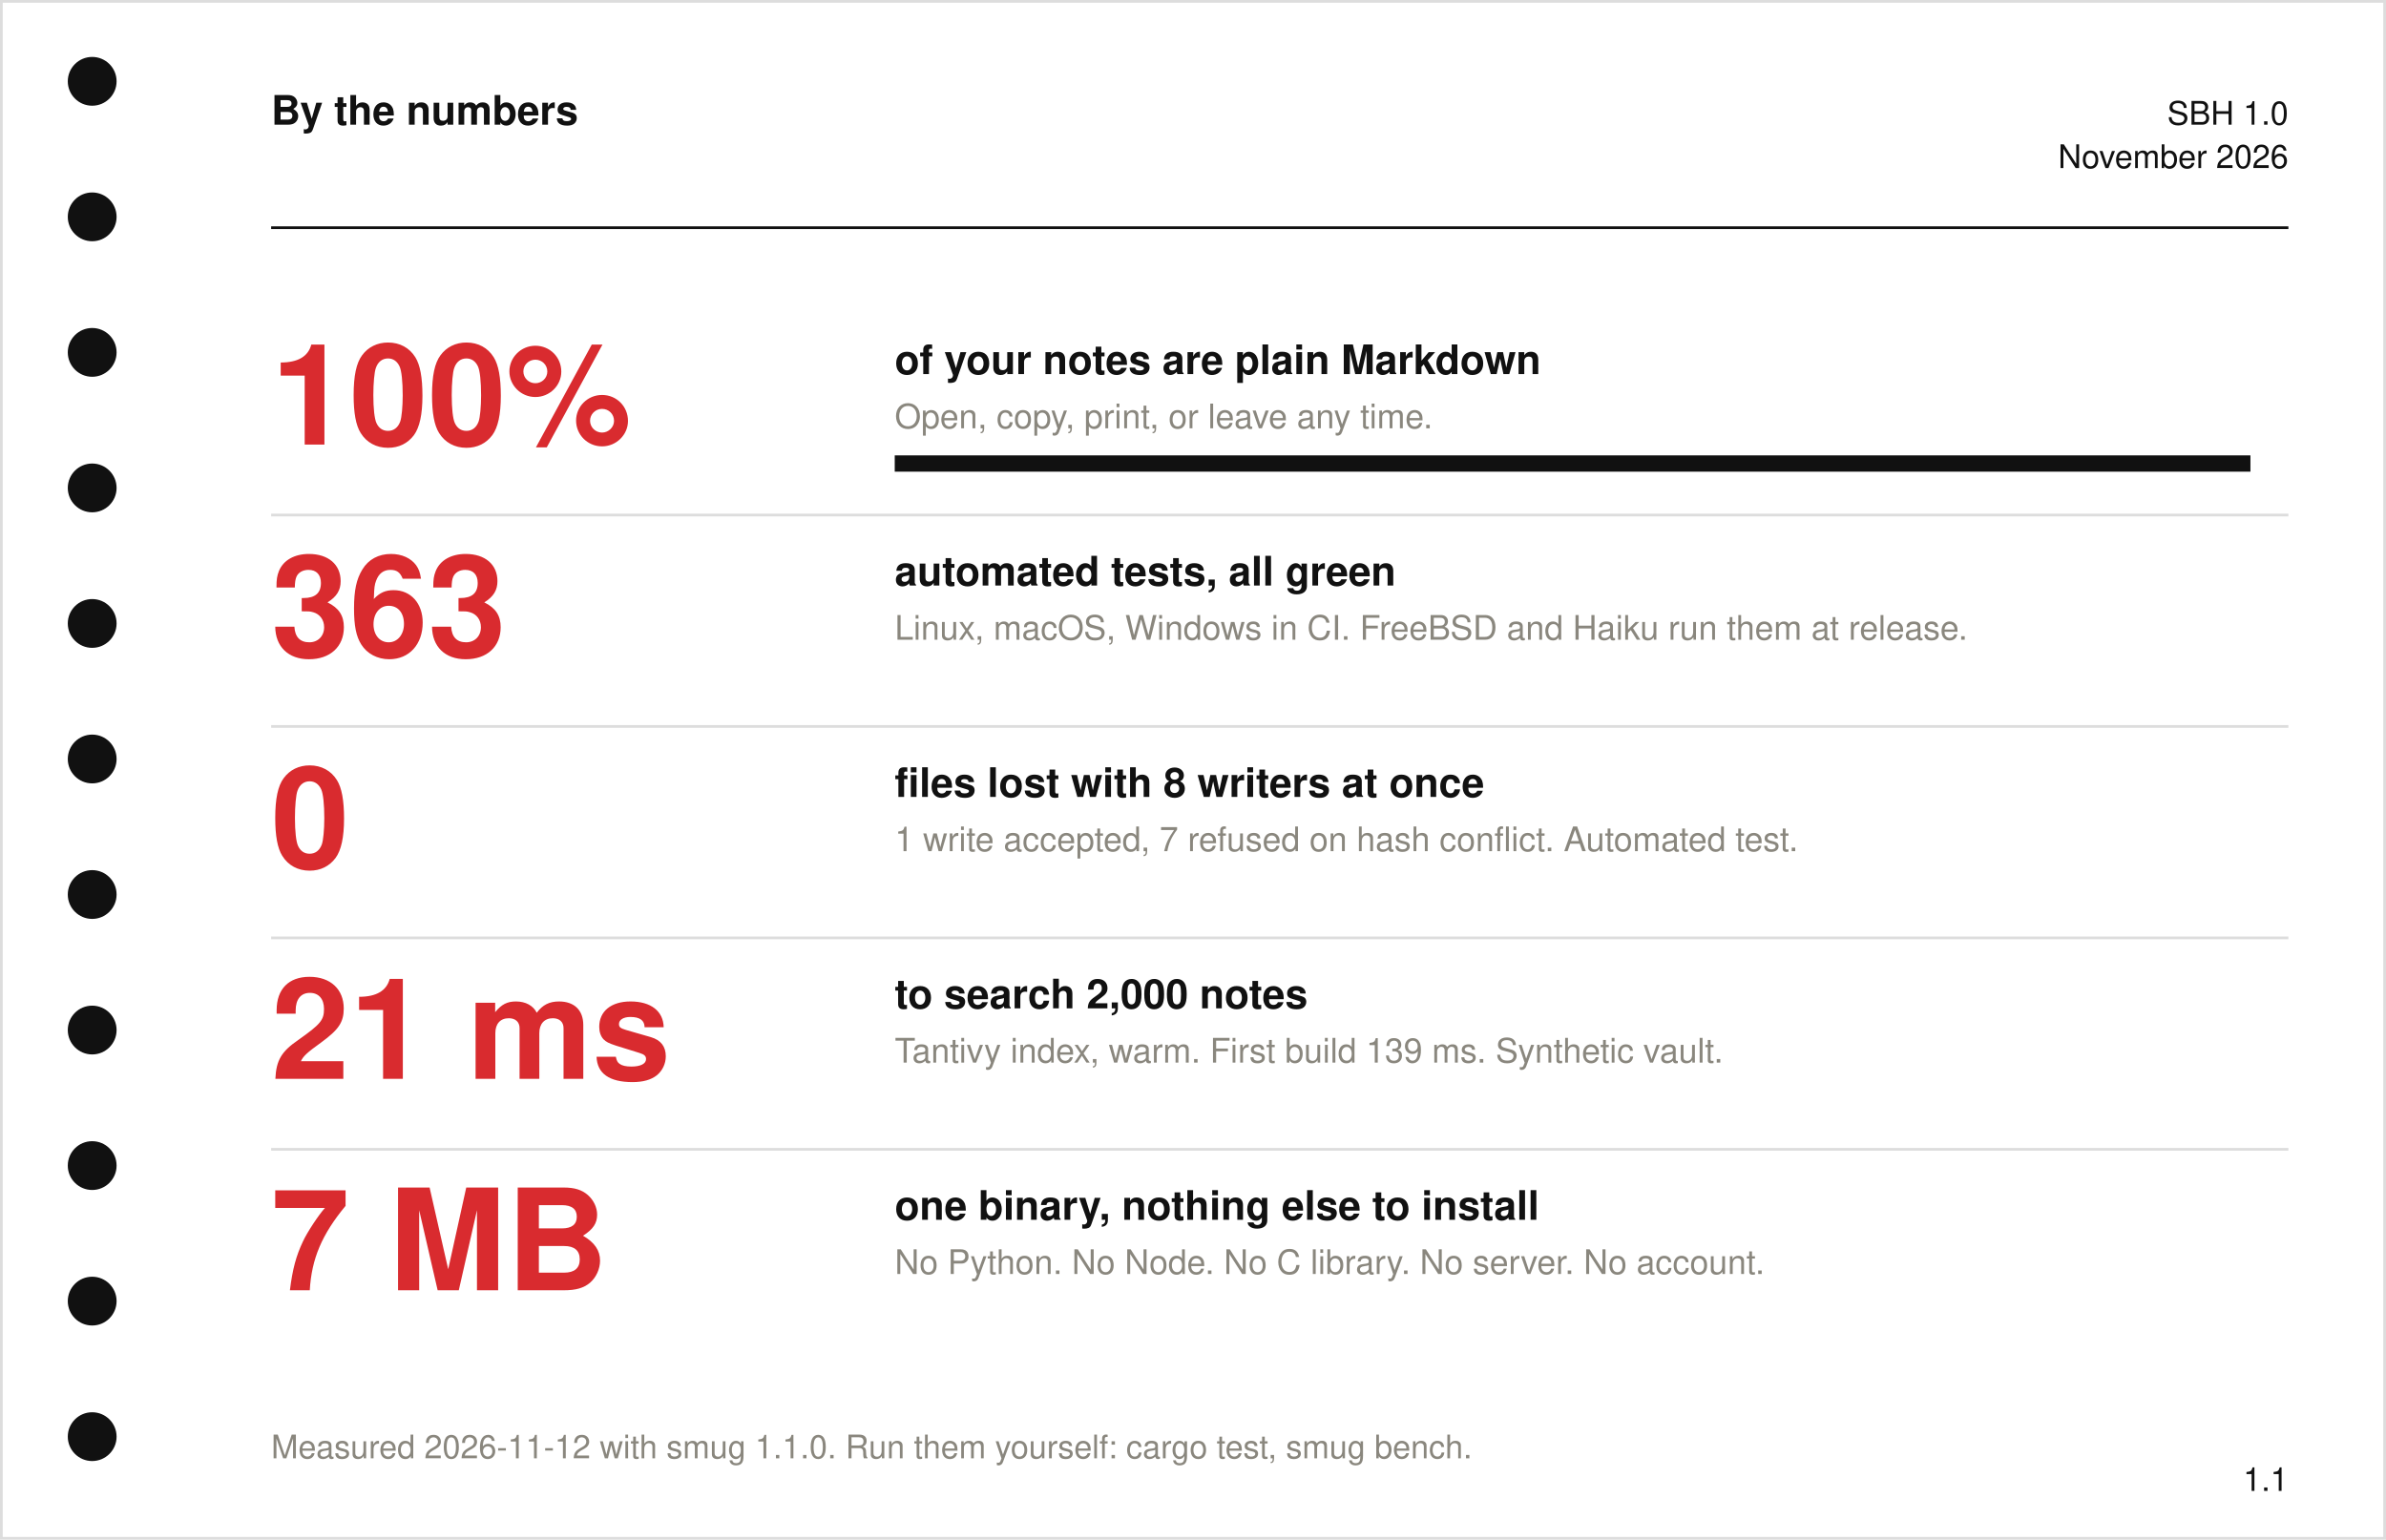
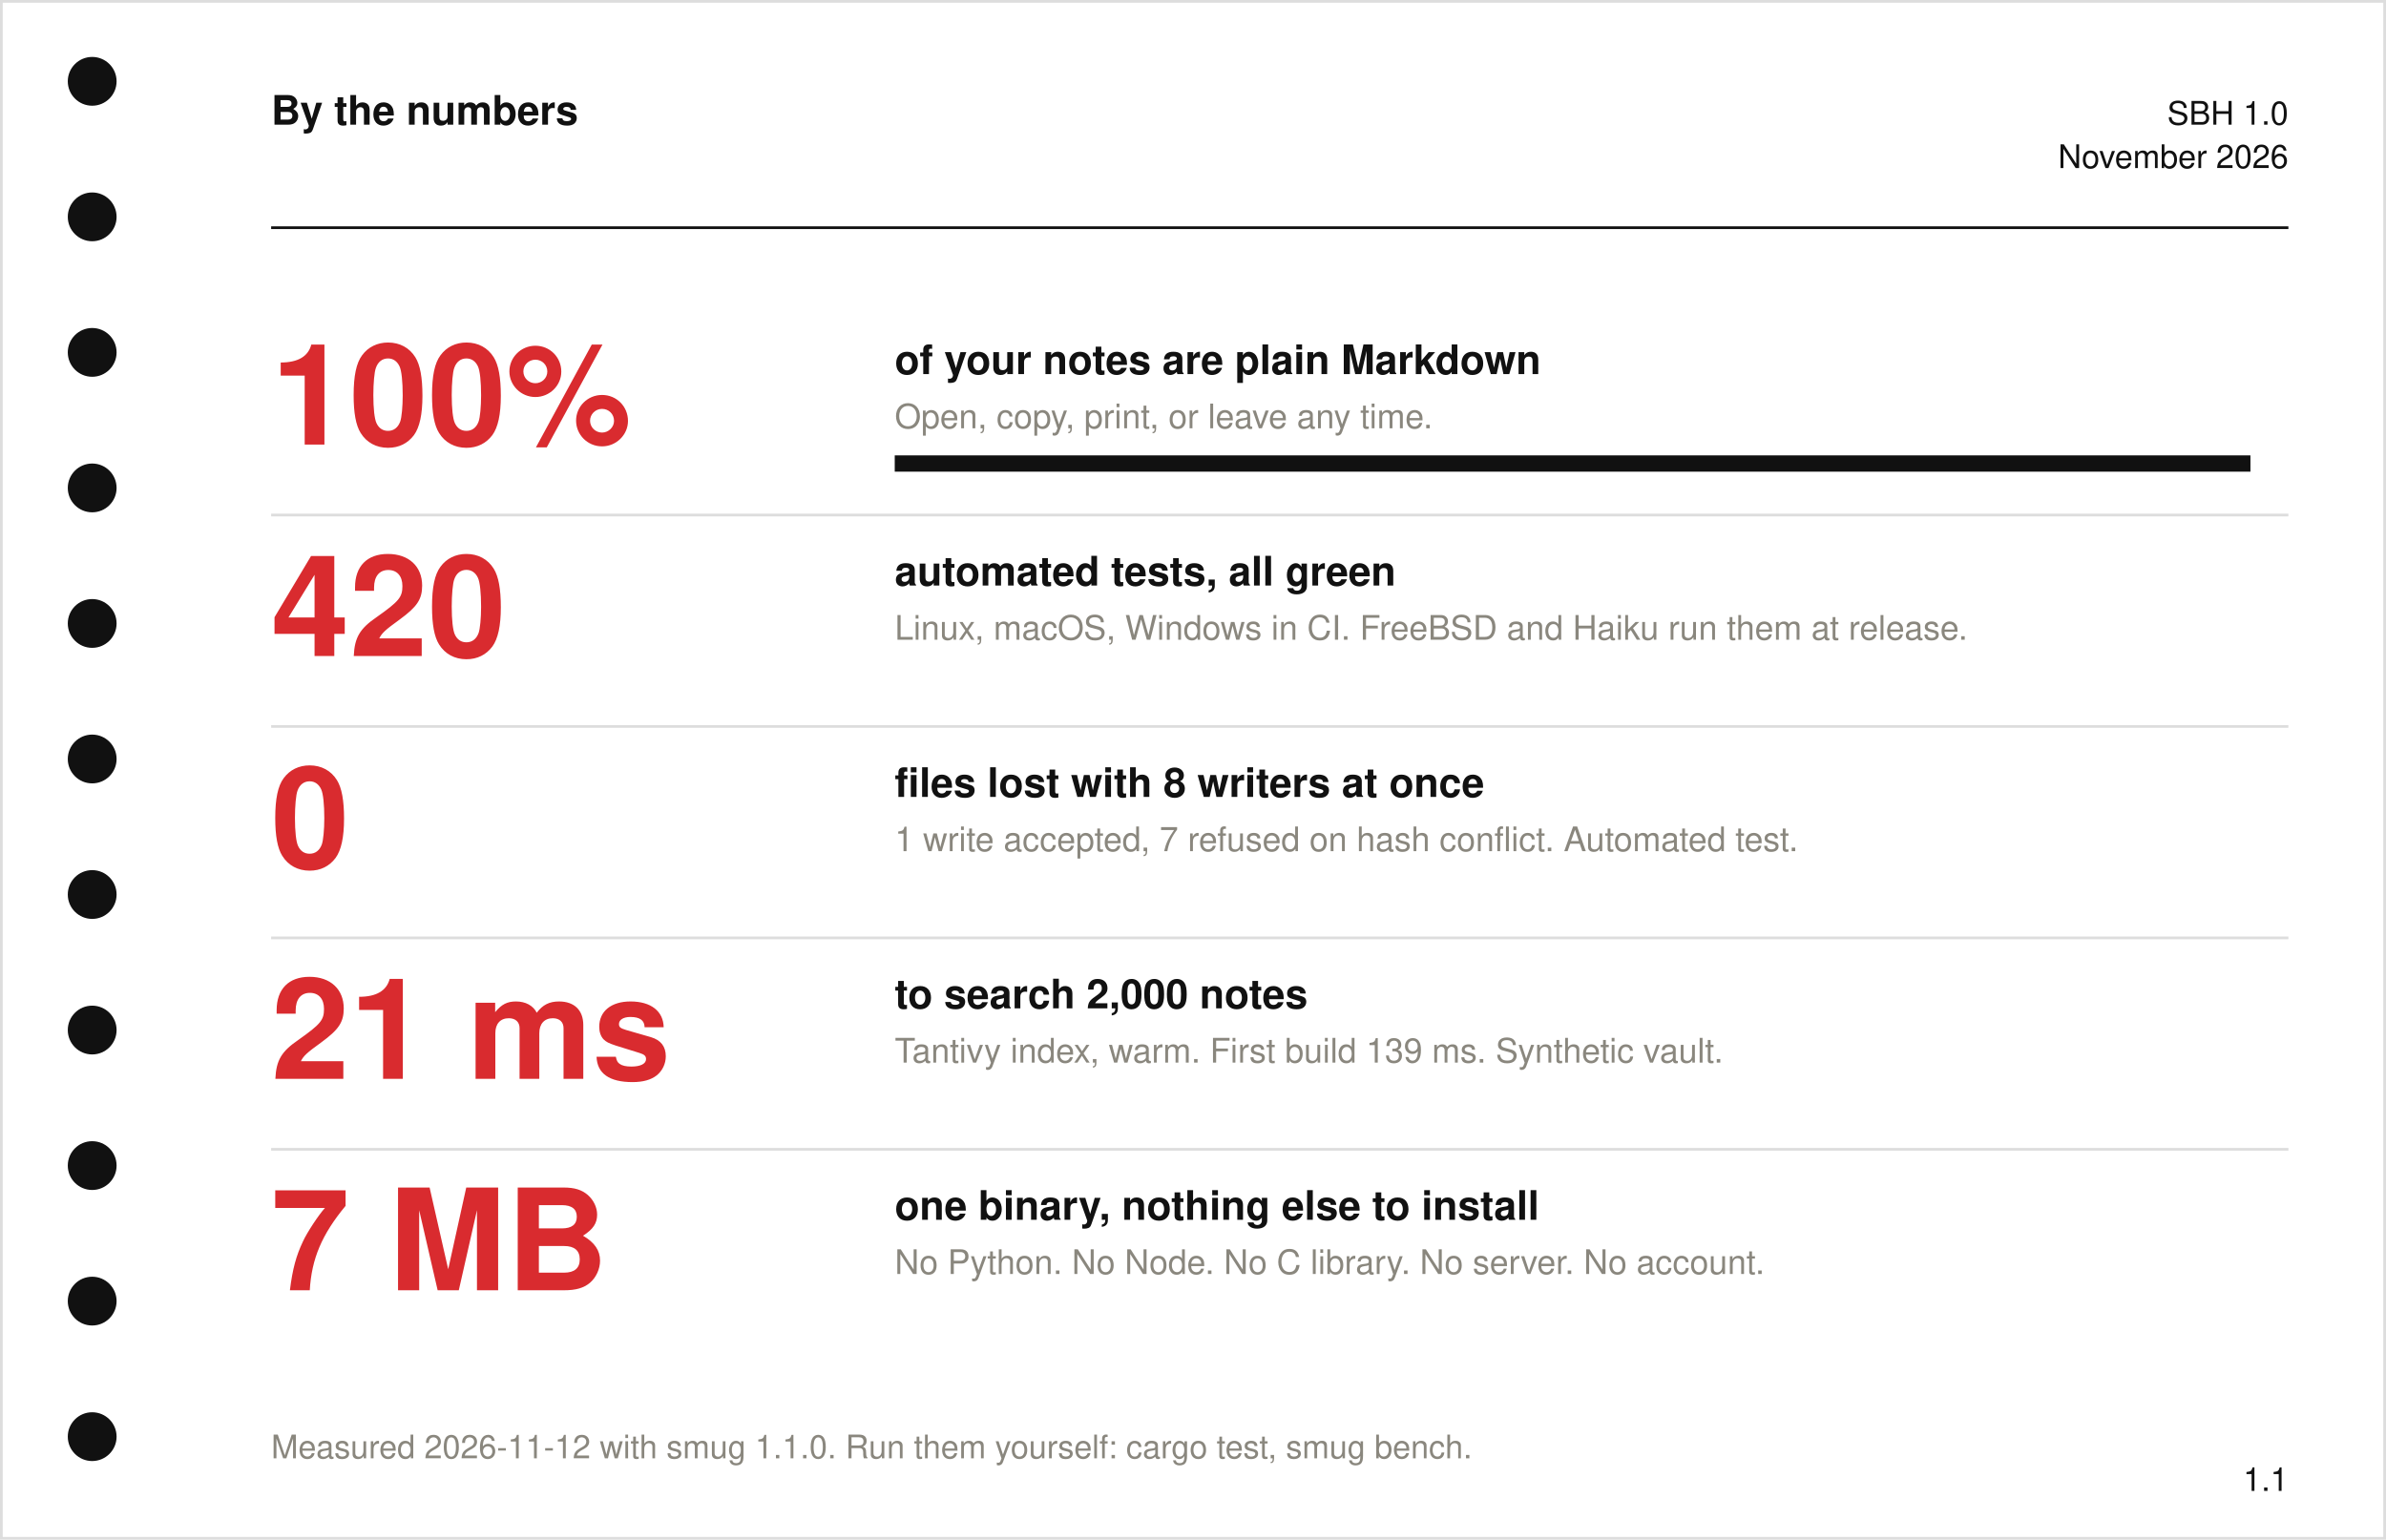
<svg xmlns="http://www.w3.org/2000/svg" viewBox="0 0 880 568" width="880" height="568" font-family="Helvetica Neue, Helvetica, Arial, sans-serif" role="img" aria-label="By the numbers">
  <rect width="880" height="568" fill="#FFFFFF" />
  <rect x=".5" y=".5" width="879" height="567" fill="none" stroke="#DDD" />
  <circle cx="34" cy="30" r="9" fill="#111111" />
  <circle cx="34" cy="80" r="9" fill="#111111" />
  <circle cx="34" cy="130" r="9" fill="#111111" />
  <circle cx="34" cy="180" r="9" fill="#111111" />
  <circle cx="34" cy="230" r="9" fill="#111111" />
  <circle cx="34" cy="280" r="9" fill="#111111" />
  <circle cx="34" cy="330" r="9" fill="#111111" />
  <circle cx="34" cy="380" r="9" fill="#111111" />
  <circle cx="34" cy="430" r="9" fill="#111111" />
  <circle cx="34" cy="480" r="9" fill="#111111" />
  <circle cx="34" cy="530" r="9" fill="#111111" />
  <text x="100" y="46" font-size="15" font-weight="700" fill="#111111" text-anchor="start">By the numbers</text>
  <text x="844" y="46" font-size="12" font-weight="300" fill="#111111" text-anchor="end">SBH 1.0</text>
  <text x="844" y="62" font-size="12" font-weight="300" fill="#111111" text-anchor="end">November 2026</text>
  <line x1="100" y1="84" x2="844" y2="84" stroke="#111111" stroke-width="1" />
  <text x="100" y="164" font-size="52" font-weight="700" fill="#D92B2F" text-anchor="start">100%</text>
  <text x="330" y="138" font-size="15" font-weight="700" fill="#111111" text-anchor="start">of your notes are plain Markdown</text>
  <text x="330" y="158" font-size="12.5" font-weight="300" fill="#8A877E" text-anchor="start">Open, copy, print, or leave any time.</text>
  <rect x="330" y="168" width="500" height="6" fill="#EEE" />
  <rect x="330" y="168" width="500" height="6" fill="#111111" />
  <line x1="100" y1="190" x2="844" y2="190" stroke="#DDD" />
-   <text x="100" y="242" font-size="52" font-weight="700" fill="#D92B2F" text-anchor="start">363</text>
+   <text x="100" y="242" font-size="52" font-weight="700" fill="#D92B2F" text-anchor="start">420</text>
  <text x="330" y="216" font-size="15" font-weight="700" fill="#111111" text-anchor="start">automated tests, all green</text>
  <text x="330" y="236" font-size="12.5" font-weight="300" fill="#8A877E" text-anchor="start">Linux, macOS, Windows in CI. FreeBSD and Haiku run them at release.</text>
  <line x1="100" y1="268" x2="844" y2="268" stroke="#DDD" />
  <text x="100" y="320" font-size="52" font-weight="700" fill="#D92B2F" text-anchor="start">0</text>
  <text x="330" y="294" font-size="15" font-weight="700" fill="#111111" text-anchor="start">files lost with 8 writers at once</text>
  <text x="330" y="314" font-size="12.5" font-weight="300" fill="#8A877E" text-anchor="start">1 write accepted, 7 refused on hash conflict. Automated test.</text>
  <line x1="100" y1="346" x2="844" y2="346" stroke="#DDD" />
  <text x="100" y="398" font-size="52" font-weight="700" fill="#D92B2F" text-anchor="start">21 ms</text>
  <text x="330" y="372" font-size="15" font-weight="700" fill="#111111" text-anchor="start">to search 2,000 notes</text>
  <text x="330" y="392" font-size="12.5" font-weight="300" fill="#8A877E" text-anchor="start">Tantivy index, warm. First build 139 ms. Synthetic vault.</text>
  <line x1="100" y1="424" x2="844" y2="424" stroke="#DDD" />
  <text x="100" y="476" font-size="52" font-weight="700" fill="#D92B2F" text-anchor="start">7 MB</text>
  <text x="330" y="450" font-size="15" font-weight="700" fill="#111111" text-anchor="start">one binary, nothing else to install</text>
  <text x="330" y="470" font-size="12.5" font-weight="300" fill="#8A877E" text-anchor="start">No Python. No Node. No C library. No server. No account.</text>
  <text x="100" y="538" font-size="12" font-weight="300" fill="#8A877E" text-anchor="start">Measured 2026-11-12 with smug 1.1.0. Run them yourself: cargo test, smug bench.</text>
  <text x="844" y="550" font-size="12" font-weight="300" fill="#111111" text-anchor="end">1.1</text>
</svg>
